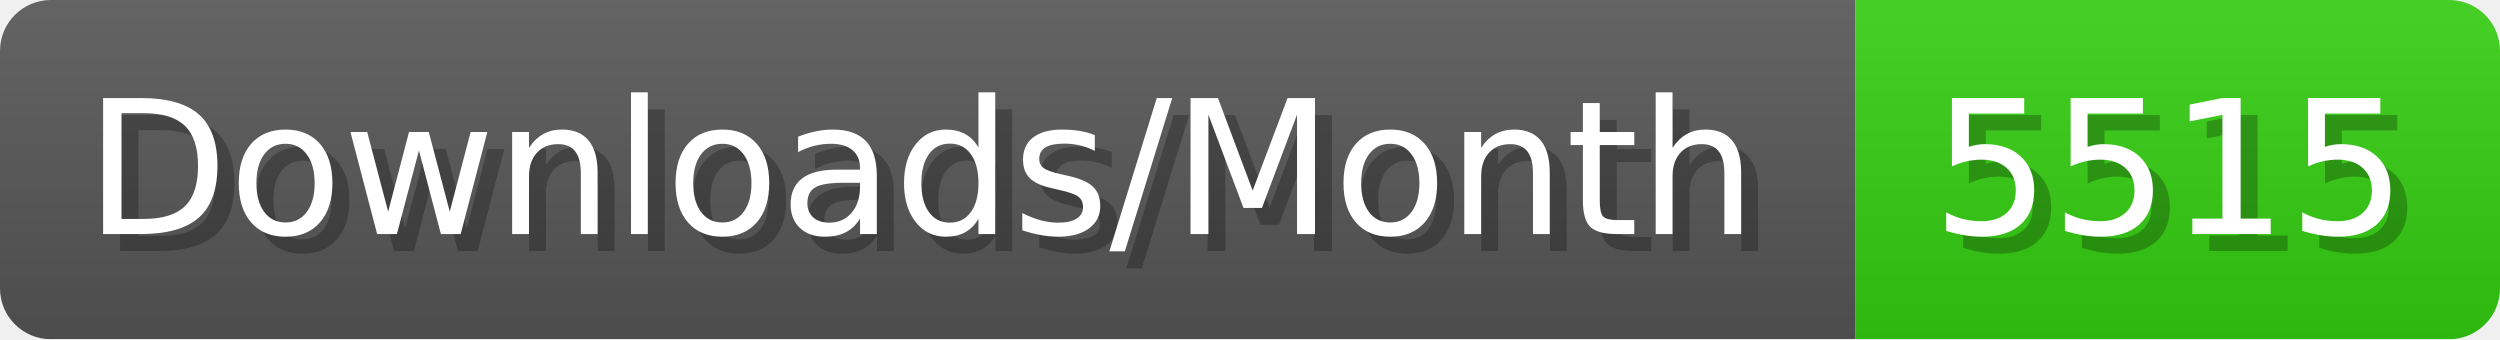
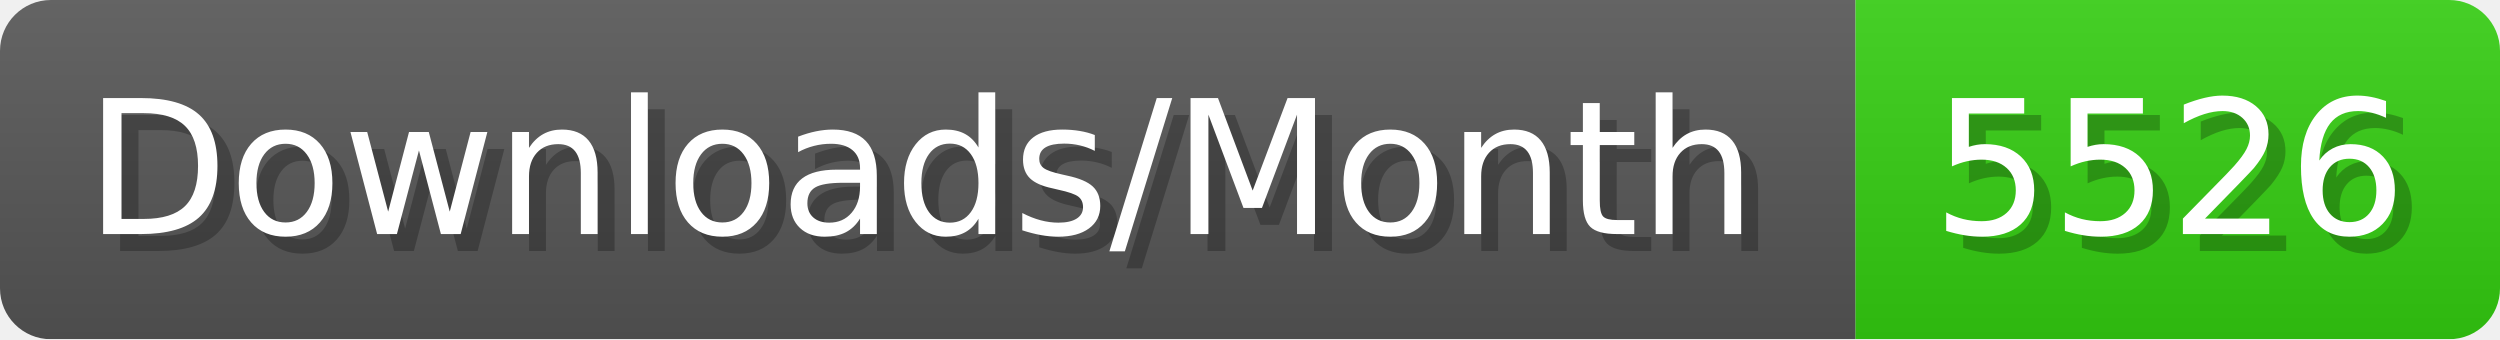
- <svg xmlns="http://www.w3.org/2000/svg" width="147.4" height="20" viewBox="0 0 1474 200" role="img" aria-label="Downloads/Month: 5515">
+ <svg xmlns="http://www.w3.org/2000/svg" width="147.4" height="20" viewBox="0 0 1474 200" role="img" aria-label="Downloads/Month: 5526">
  <linearGradient id="YlXUI" x2="0" y2="100%">
    <stop offset="0" stop-opacity=".1" stop-color="#EEE" />
    <stop offset="1" stop-opacity=".1" />
  </linearGradient>
  <mask id="JHhop">
    <rect width="1474" height="200" rx="30" fill="#FFF" />
  </mask>
  <g mask="url(#JHhop)">
    <rect width="1094" height="200" fill="#555" />
    <rect width="380" height="200" fill="#3C1" x="1094" />
    <rect width="1474" height="200" fill="url(#YlXUI)" />
  </g>
  <g aria-hidden="true" fill="#fff" text-anchor="start" font-family="Verdana,DejaVu Sans,sans-serif" font-size="110">
    <text x="60" y="148" textLength="994" fill="#000" opacity="0.25">Downloads/Month</text>
    <text x="50" y="138" textLength="994">Downloads/Month</text>
-     <text x="1149" y="148" textLength="280" fill="#000" opacity="0.25">5515</text>
-     <text x="1139" y="138" textLength="280">5515</text>
+     <text x="1149" y="148" textLength="280" fill="#000" opacity="0.25">5526</text>
+     <text x="1139" y="138" textLength="280">5526</text>
  </g>
</svg>
